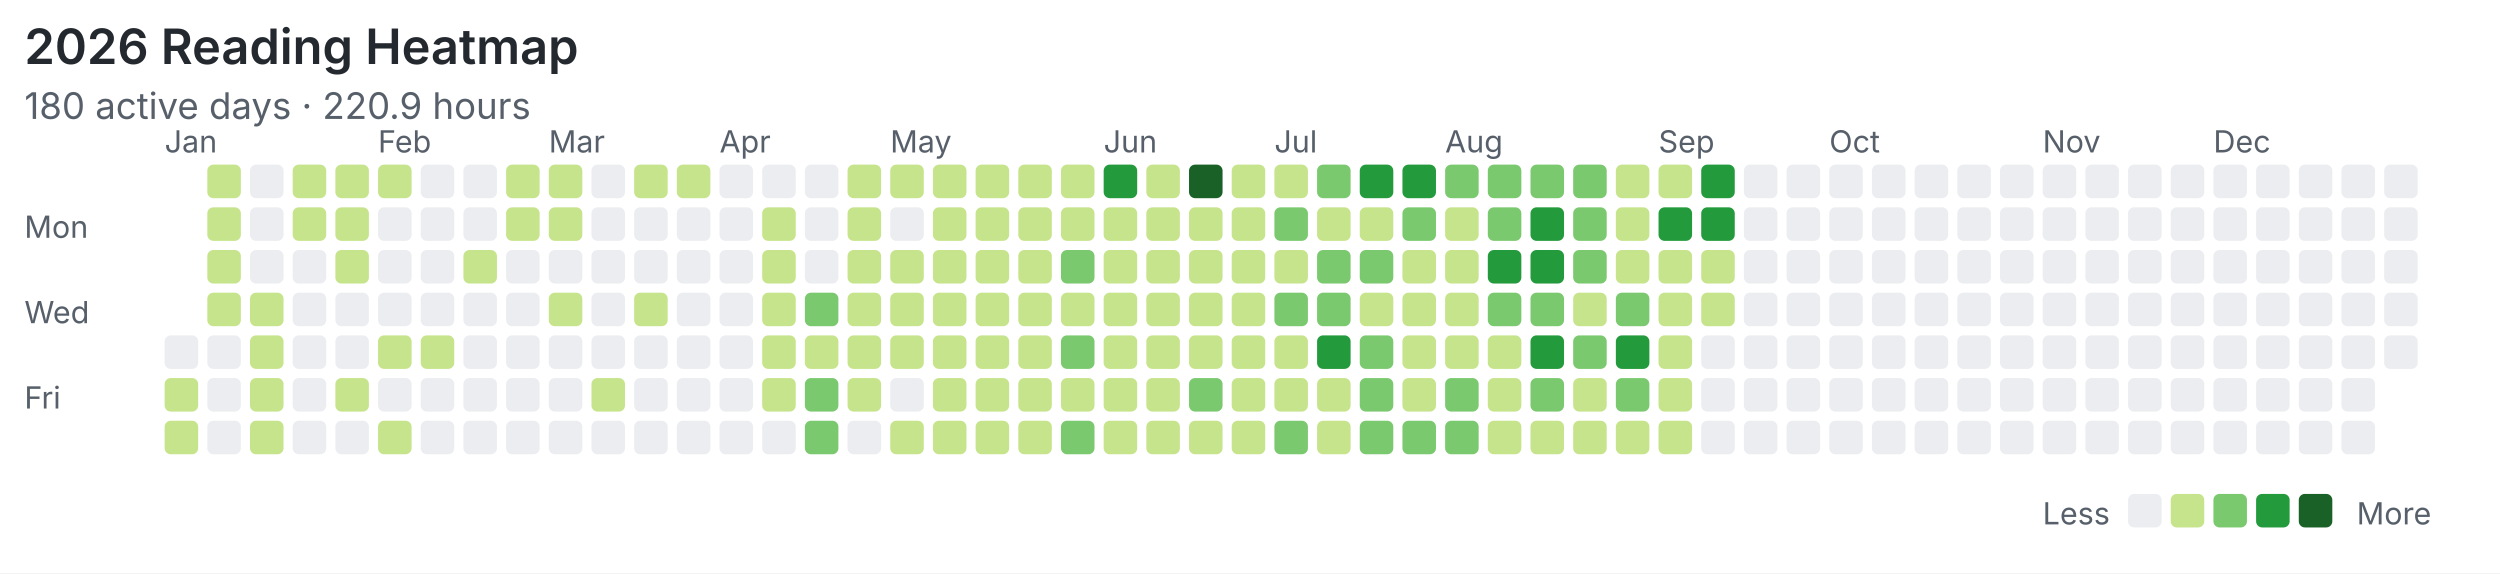
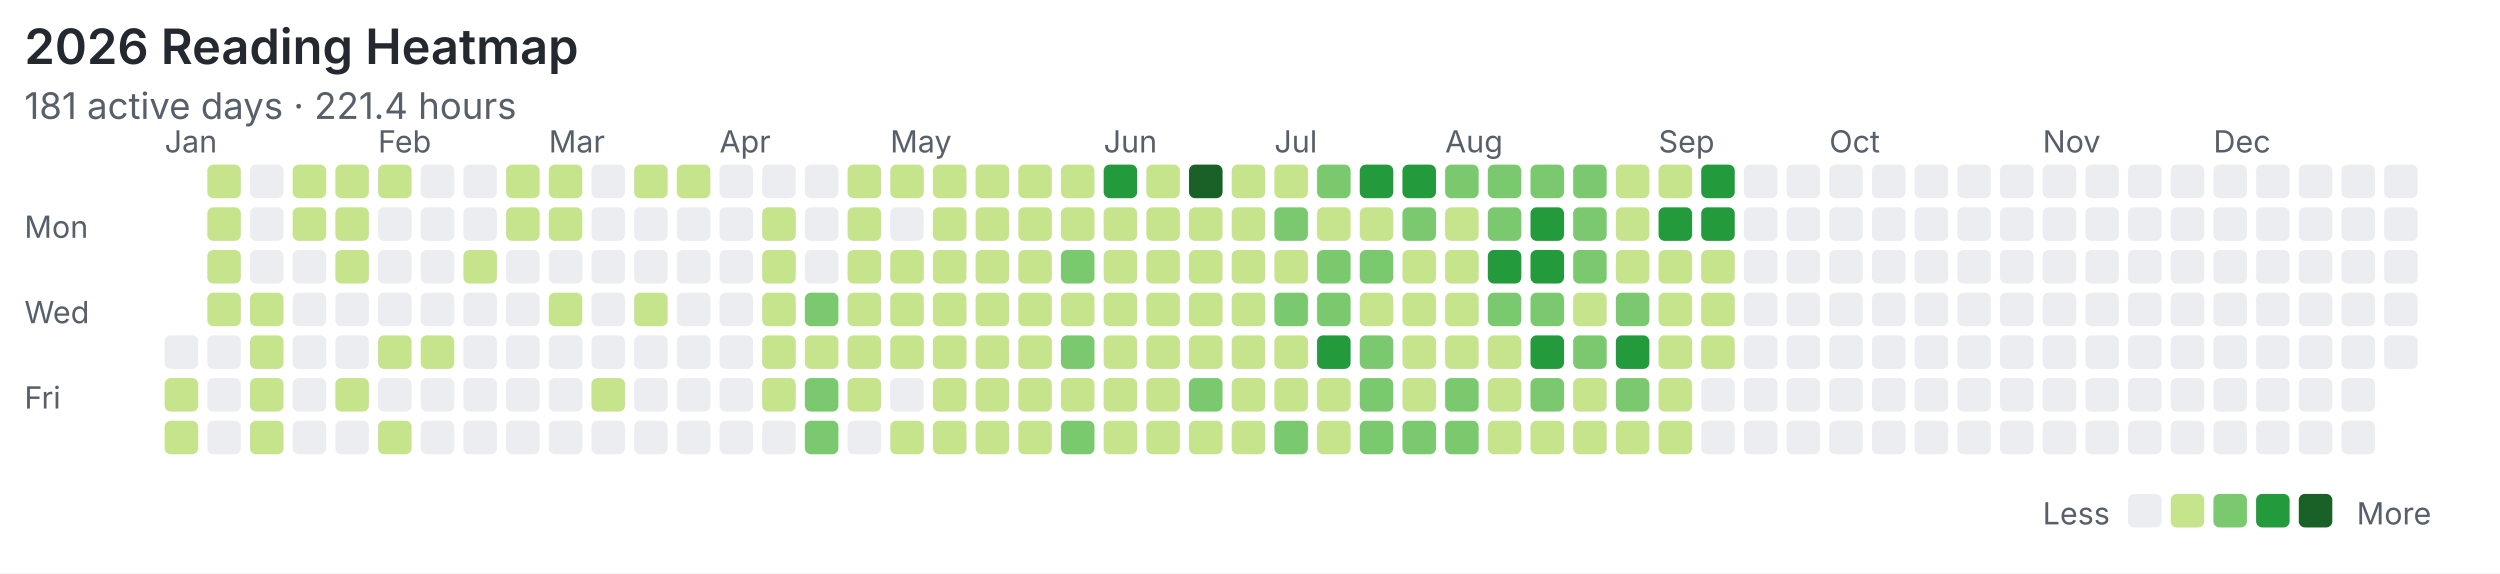
<svg xmlns="http://www.w3.org/2000/svg" width="820" height="188" viewBox="0 0 820 188">
  <rect width="100%" height="100%" fill="#ffffff" />
  <style>text{font-family:system-ui,-apple-system,"Segoe UI",sans-serif;fill:#57606a}.title{font-size:16px;font-weight:600;fill:#24292f}.meta{font-size:12px}.label{font-size:10px}</style>
  <text class="title" x="8" y="21">2026 Reading Heatmap</text>
-   <text class="meta" x="8" y="39">180 active days · 220.9 hours</text>
+   <text class="meta" x="8" y="39">181 active days · 221.4 hours</text>
  <text class="label" x="8" y="78">Mon</text>
  <text class="label" x="8" y="106">Wed</text>
  <text class="label" x="8" y="134">Fri</text>
  <text class="label" x="54" y="50">Jan</text>
  <text class="label" x="124" y="50">Feb</text>
  <text class="label" x="180" y="50">Mar</text>
  <text class="label" x="236" y="50">Apr</text>
  <text class="label" x="292" y="50">May</text>
  <text class="label" x="362" y="50">Jun</text>
  <text class="label" x="418" y="50">Jul</text>
  <text class="label" x="474" y="50">Aug</text>
  <text class="label" x="544" y="50">Sep</text>
  <text class="label" x="600" y="50">Oct</text>
  <text class="label" x="670" y="50">Nov</text>
  <text class="label" x="726" y="50">Dec</text>
  <rect x="54" y="110" width="11" height="11" rx="2" fill="#ebedf0" />
  <rect x="54" y="124" width="11" height="11" rx="2" fill="#c6e48b" />
  <rect x="54" y="138" width="11" height="11" rx="2" fill="#c6e48b" />
  <rect x="68" y="54" width="11" height="11" rx="2" fill="#c6e48b" />
  <rect x="68" y="68" width="11" height="11" rx="2" fill="#c6e48b" />
  <rect x="68" y="82" width="11" height="11" rx="2" fill="#c6e48b" />
  <rect x="68" y="96" width="11" height="11" rx="2" fill="#c6e48b" />
  <rect x="68" y="110" width="11" height="11" rx="2" fill="#ebedf0" />
  <rect x="68" y="124" width="11" height="11" rx="2" fill="#ebedf0" />
  <rect x="68" y="138" width="11" height="11" rx="2" fill="#ebedf0" />
  <rect x="82" y="54" width="11" height="11" rx="2" fill="#ebedf0" />
  <rect x="82" y="68" width="11" height="11" rx="2" fill="#ebedf0" />
  <rect x="82" y="82" width="11" height="11" rx="2" fill="#ebedf0" />
  <rect x="82" y="96" width="11" height="11" rx="2" fill="#c6e48b" />
  <rect x="82" y="110" width="11" height="11" rx="2" fill="#c6e48b" />
  <rect x="82" y="124" width="11" height="11" rx="2" fill="#c6e48b" />
  <rect x="82" y="138" width="11" height="11" rx="2" fill="#c6e48b" />
  <rect x="96" y="54" width="11" height="11" rx="2" fill="#c6e48b" />
  <rect x="96" y="68" width="11" height="11" rx="2" fill="#c6e48b" />
  <rect x="96" y="82" width="11" height="11" rx="2" fill="#ebedf0" />
  <rect x="96" y="96" width="11" height="11" rx="2" fill="#ebedf0" />
  <rect x="96" y="110" width="11" height="11" rx="2" fill="#ebedf0" />
  <rect x="96" y="124" width="11" height="11" rx="2" fill="#ebedf0" />
  <rect x="96" y="138" width="11" height="11" rx="2" fill="#ebedf0" />
  <rect x="110" y="54" width="11" height="11" rx="2" fill="#c6e48b" />
  <rect x="110" y="68" width="11" height="11" rx="2" fill="#c6e48b" />
  <rect x="110" y="82" width="11" height="11" rx="2" fill="#c6e48b" />
  <rect x="110" y="96" width="11" height="11" rx="2" fill="#ebedf0" />
  <rect x="110" y="110" width="11" height="11" rx="2" fill="#ebedf0" />
  <rect x="110" y="124" width="11" height="11" rx="2" fill="#c6e48b" />
  <rect x="110" y="138" width="11" height="11" rx="2" fill="#ebedf0" />
  <rect x="124" y="54" width="11" height="11" rx="2" fill="#c6e48b" />
  <rect x="124" y="68" width="11" height="11" rx="2" fill="#ebedf0" />
  <rect x="124" y="82" width="11" height="11" rx="2" fill="#ebedf0" />
  <rect x="124" y="96" width="11" height="11" rx="2" fill="#ebedf0" />
  <rect x="124" y="110" width="11" height="11" rx="2" fill="#c6e48b" />
  <rect x="124" y="124" width="11" height="11" rx="2" fill="#ebedf0" />
  <rect x="124" y="138" width="11" height="11" rx="2" fill="#c6e48b" />
  <rect x="138" y="54" width="11" height="11" rx="2" fill="#ebedf0" />
  <rect x="138" y="68" width="11" height="11" rx="2" fill="#ebedf0" />
  <rect x="138" y="82" width="11" height="11" rx="2" fill="#ebedf0" />
  <rect x="138" y="96" width="11" height="11" rx="2" fill="#ebedf0" />
  <rect x="138" y="110" width="11" height="11" rx="2" fill="#c6e48b" />
  <rect x="138" y="124" width="11" height="11" rx="2" fill="#ebedf0" />
  <rect x="138" y="138" width="11" height="11" rx="2" fill="#ebedf0" />
  <rect x="152" y="54" width="11" height="11" rx="2" fill="#ebedf0" />
  <rect x="152" y="68" width="11" height="11" rx="2" fill="#ebedf0" />
  <rect x="152" y="82" width="11" height="11" rx="2" fill="#c6e48b" />
  <rect x="152" y="96" width="11" height="11" rx="2" fill="#ebedf0" />
  <rect x="152" y="110" width="11" height="11" rx="2" fill="#ebedf0" />
  <rect x="152" y="124" width="11" height="11" rx="2" fill="#ebedf0" />
  <rect x="152" y="138" width="11" height="11" rx="2" fill="#ebedf0" />
  <rect x="166" y="54" width="11" height="11" rx="2" fill="#c6e48b" />
  <rect x="166" y="68" width="11" height="11" rx="2" fill="#c6e48b" />
  <rect x="166" y="82" width="11" height="11" rx="2" fill="#ebedf0" />
  <rect x="166" y="96" width="11" height="11" rx="2" fill="#ebedf0" />
  <rect x="166" y="110" width="11" height="11" rx="2" fill="#ebedf0" />
  <rect x="166" y="124" width="11" height="11" rx="2" fill="#ebedf0" />
  <rect x="166" y="138" width="11" height="11" rx="2" fill="#ebedf0" />
  <rect x="180" y="54" width="11" height="11" rx="2" fill="#c6e48b" />
  <rect x="180" y="68" width="11" height="11" rx="2" fill="#c6e48b" />
  <rect x="180" y="82" width="11" height="11" rx="2" fill="#ebedf0" />
  <rect x="180" y="96" width="11" height="11" rx="2" fill="#c6e48b" />
  <rect x="180" y="110" width="11" height="11" rx="2" fill="#ebedf0" />
  <rect x="180" y="124" width="11" height="11" rx="2" fill="#ebedf0" />
  <rect x="180" y="138" width="11" height="11" rx="2" fill="#ebedf0" />
  <rect x="194" y="54" width="11" height="11" rx="2" fill="#ebedf0" />
  <rect x="194" y="68" width="11" height="11" rx="2" fill="#ebedf0" />
  <rect x="194" y="82" width="11" height="11" rx="2" fill="#ebedf0" />
  <rect x="194" y="96" width="11" height="11" rx="2" fill="#ebedf0" />
  <rect x="194" y="110" width="11" height="11" rx="2" fill="#ebedf0" />
  <rect x="194" y="124" width="11" height="11" rx="2" fill="#c6e48b" />
  <rect x="194" y="138" width="11" height="11" rx="2" fill="#ebedf0" />
  <rect x="208" y="54" width="11" height="11" rx="2" fill="#c6e48b" />
  <rect x="208" y="68" width="11" height="11" rx="2" fill="#ebedf0" />
  <rect x="208" y="82" width="11" height="11" rx="2" fill="#ebedf0" />
  <rect x="208" y="96" width="11" height="11" rx="2" fill="#c6e48b" />
  <rect x="208" y="110" width="11" height="11" rx="2" fill="#ebedf0" />
  <rect x="208" y="124" width="11" height="11" rx="2" fill="#ebedf0" />
  <rect x="208" y="138" width="11" height="11" rx="2" fill="#ebedf0" />
  <rect x="222" y="54" width="11" height="11" rx="2" fill="#c6e48b" />
  <rect x="222" y="68" width="11" height="11" rx="2" fill="#ebedf0" />
  <rect x="222" y="82" width="11" height="11" rx="2" fill="#ebedf0" />
  <rect x="222" y="96" width="11" height="11" rx="2" fill="#ebedf0" />
  <rect x="222" y="110" width="11" height="11" rx="2" fill="#ebedf0" />
  <rect x="222" y="124" width="11" height="11" rx="2" fill="#ebedf0" />
  <rect x="222" y="138" width="11" height="11" rx="2" fill="#ebedf0" />
  <rect x="236" y="54" width="11" height="11" rx="2" fill="#ebedf0" />
  <rect x="236" y="68" width="11" height="11" rx="2" fill="#ebedf0" />
  <rect x="236" y="82" width="11" height="11" rx="2" fill="#ebedf0" />
  <rect x="236" y="96" width="11" height="11" rx="2" fill="#ebedf0" />
  <rect x="236" y="110" width="11" height="11" rx="2" fill="#ebedf0" />
  <rect x="236" y="124" width="11" height="11" rx="2" fill="#ebedf0" />
  <rect x="236" y="138" width="11" height="11" rx="2" fill="#ebedf0" />
  <rect x="250" y="54" width="11" height="11" rx="2" fill="#ebedf0" />
  <rect x="250" y="68" width="11" height="11" rx="2" fill="#c6e48b" />
  <rect x="250" y="82" width="11" height="11" rx="2" fill="#c6e48b" />
  <rect x="250" y="96" width="11" height="11" rx="2" fill="#c6e48b" />
  <rect x="250" y="110" width="11" height="11" rx="2" fill="#c6e48b" />
  <rect x="250" y="124" width="11" height="11" rx="2" fill="#c6e48b" />
  <rect x="250" y="138" width="11" height="11" rx="2" fill="#ebedf0" />
  <rect x="264" y="54" width="11" height="11" rx="2" fill="#ebedf0" />
  <rect x="264" y="68" width="11" height="11" rx="2" fill="#ebedf0" />
  <rect x="264" y="82" width="11" height="11" rx="2" fill="#ebedf0" />
  <rect x="264" y="96" width="11" height="11" rx="2" fill="#7bc96f" />
  <rect x="264" y="110" width="11" height="11" rx="2" fill="#c6e48b" />
  <rect x="264" y="124" width="11" height="11" rx="2" fill="#7bc96f" />
  <rect x="264" y="138" width="11" height="11" rx="2" fill="#7bc96f" />
  <rect x="278" y="54" width="11" height="11" rx="2" fill="#c6e48b" />
  <rect x="278" y="68" width="11" height="11" rx="2" fill="#c6e48b" />
  <rect x="278" y="82" width="11" height="11" rx="2" fill="#c6e48b" />
  <rect x="278" y="96" width="11" height="11" rx="2" fill="#c6e48b" />
  <rect x="278" y="110" width="11" height="11" rx="2" fill="#c6e48b" />
  <rect x="278" y="124" width="11" height="11" rx="2" fill="#c6e48b" />
  <rect x="278" y="138" width="11" height="11" rx="2" fill="#ebedf0" />
  <rect x="292" y="54" width="11" height="11" rx="2" fill="#c6e48b" />
  <rect x="292" y="68" width="11" height="11" rx="2" fill="#ebedf0" />
  <rect x="292" y="82" width="11" height="11" rx="2" fill="#c6e48b" />
  <rect x="292" y="96" width="11" height="11" rx="2" fill="#c6e48b" />
  <rect x="292" y="110" width="11" height="11" rx="2" fill="#c6e48b" />
  <rect x="292" y="124" width="11" height="11" rx="2" fill="#ebedf0" />
  <rect x="292" y="138" width="11" height="11" rx="2" fill="#c6e48b" />
  <rect x="306" y="54" width="11" height="11" rx="2" fill="#c6e48b" />
  <rect x="306" y="68" width="11" height="11" rx="2" fill="#c6e48b" />
  <rect x="306" y="82" width="11" height="11" rx="2" fill="#c6e48b" />
  <rect x="306" y="96" width="11" height="11" rx="2" fill="#c6e48b" />
  <rect x="306" y="110" width="11" height="11" rx="2" fill="#c6e48b" />
  <rect x="306" y="124" width="11" height="11" rx="2" fill="#c6e48b" />
  <rect x="306" y="138" width="11" height="11" rx="2" fill="#c6e48b" />
  <rect x="320" y="54" width="11" height="11" rx="2" fill="#c6e48b" />
  <rect x="320" y="68" width="11" height="11" rx="2" fill="#c6e48b" />
  <rect x="320" y="82" width="11" height="11" rx="2" fill="#c6e48b" />
  <rect x="320" y="96" width="11" height="11" rx="2" fill="#c6e48b" />
  <rect x="320" y="110" width="11" height="11" rx="2" fill="#c6e48b" />
  <rect x="320" y="124" width="11" height="11" rx="2" fill="#c6e48b" />
  <rect x="320" y="138" width="11" height="11" rx="2" fill="#c6e48b" />
  <rect x="334" y="54" width="11" height="11" rx="2" fill="#c6e48b" />
  <rect x="334" y="68" width="11" height="11" rx="2" fill="#c6e48b" />
  <rect x="334" y="82" width="11" height="11" rx="2" fill="#c6e48b" />
  <rect x="334" y="96" width="11" height="11" rx="2" fill="#c6e48b" />
  <rect x="334" y="110" width="11" height="11" rx="2" fill="#c6e48b" />
  <rect x="334" y="124" width="11" height="11" rx="2" fill="#c6e48b" />
  <rect x="334" y="138" width="11" height="11" rx="2" fill="#c6e48b" />
  <rect x="348" y="54" width="11" height="11" rx="2" fill="#c6e48b" />
  <rect x="348" y="68" width="11" height="11" rx="2" fill="#c6e48b" />
  <rect x="348" y="82" width="11" height="11" rx="2" fill="#7bc96f" />
  <rect x="348" y="96" width="11" height="11" rx="2" fill="#c6e48b" />
  <rect x="348" y="110" width="11" height="11" rx="2" fill="#7bc96f" />
  <rect x="348" y="124" width="11" height="11" rx="2" fill="#c6e48b" />
  <rect x="348" y="138" width="11" height="11" rx="2" fill="#7bc96f" />
  <rect x="362" y="54" width="11" height="11" rx="2" fill="#239a3b" />
  <rect x="362" y="68" width="11" height="11" rx="2" fill="#c6e48b" />
  <rect x="362" y="82" width="11" height="11" rx="2" fill="#c6e48b" />
  <rect x="362" y="96" width="11" height="11" rx="2" fill="#c6e48b" />
  <rect x="362" y="110" width="11" height="11" rx="2" fill="#c6e48b" />
  <rect x="362" y="124" width="11" height="11" rx="2" fill="#c6e48b" />
  <rect x="362" y="138" width="11" height="11" rx="2" fill="#c6e48b" />
  <rect x="376" y="54" width="11" height="11" rx="2" fill="#c6e48b" />
  <rect x="376" y="68" width="11" height="11" rx="2" fill="#c6e48b" />
  <rect x="376" y="82" width="11" height="11" rx="2" fill="#c6e48b" />
  <rect x="376" y="96" width="11" height="11" rx="2" fill="#c6e48b" />
  <rect x="376" y="110" width="11" height="11" rx="2" fill="#c6e48b" />
  <rect x="376" y="124" width="11" height="11" rx="2" fill="#c6e48b" />
  <rect x="376" y="138" width="11" height="11" rx="2" fill="#c6e48b" />
  <rect x="390" y="54" width="11" height="11" rx="2" fill="#196127" />
  <rect x="390" y="68" width="11" height="11" rx="2" fill="#c6e48b" />
  <rect x="390" y="82" width="11" height="11" rx="2" fill="#c6e48b" />
  <rect x="390" y="96" width="11" height="11" rx="2" fill="#c6e48b" />
  <rect x="390" y="110" width="11" height="11" rx="2" fill="#c6e48b" />
  <rect x="390" y="124" width="11" height="11" rx="2" fill="#7bc96f" />
  <rect x="390" y="138" width="11" height="11" rx="2" fill="#c6e48b" />
  <rect x="404" y="54" width="11" height="11" rx="2" fill="#c6e48b" />
  <rect x="404" y="68" width="11" height="11" rx="2" fill="#c6e48b" />
  <rect x="404" y="82" width="11" height="11" rx="2" fill="#c6e48b" />
  <rect x="404" y="96" width="11" height="11" rx="2" fill="#c6e48b" />
  <rect x="404" y="110" width="11" height="11" rx="2" fill="#c6e48b" />
  <rect x="404" y="124" width="11" height="11" rx="2" fill="#c6e48b" />
  <rect x="404" y="138" width="11" height="11" rx="2" fill="#c6e48b" />
  <rect x="418" y="54" width="11" height="11" rx="2" fill="#c6e48b" />
  <rect x="418" y="68" width="11" height="11" rx="2" fill="#7bc96f" />
  <rect x="418" y="82" width="11" height="11" rx="2" fill="#c6e48b" />
  <rect x="418" y="96" width="11" height="11" rx="2" fill="#7bc96f" />
  <rect x="418" y="110" width="11" height="11" rx="2" fill="#c6e48b" />
  <rect x="418" y="124" width="11" height="11" rx="2" fill="#c6e48b" />
  <rect x="418" y="138" width="11" height="11" rx="2" fill="#7bc96f" />
  <rect x="432" y="54" width="11" height="11" rx="2" fill="#7bc96f" />
  <rect x="432" y="68" width="11" height="11" rx="2" fill="#c6e48b" />
  <rect x="432" y="82" width="11" height="11" rx="2" fill="#7bc96f" />
  <rect x="432" y="96" width="11" height="11" rx="2" fill="#7bc96f" />
  <rect x="432" y="110" width="11" height="11" rx="2" fill="#239a3b" />
  <rect x="432" y="124" width="11" height="11" rx="2" fill="#c6e48b" />
  <rect x="432" y="138" width="11" height="11" rx="2" fill="#c6e48b" />
  <rect x="446" y="54" width="11" height="11" rx="2" fill="#239a3b" />
  <rect x="446" y="68" width="11" height="11" rx="2" fill="#c6e48b" />
  <rect x="446" y="82" width="11" height="11" rx="2" fill="#7bc96f" />
  <rect x="446" y="96" width="11" height="11" rx="2" fill="#c6e48b" />
  <rect x="446" y="110" width="11" height="11" rx="2" fill="#7bc96f" />
  <rect x="446" y="124" width="11" height="11" rx="2" fill="#7bc96f" />
  <rect x="446" y="138" width="11" height="11" rx="2" fill="#7bc96f" />
  <rect x="460" y="54" width="11" height="11" rx="2" fill="#239a3b" />
  <rect x="460" y="68" width="11" height="11" rx="2" fill="#7bc96f" />
  <rect x="460" y="82" width="11" height="11" rx="2" fill="#c6e48b" />
  <rect x="460" y="96" width="11" height="11" rx="2" fill="#c6e48b" />
  <rect x="460" y="110" width="11" height="11" rx="2" fill="#c6e48b" />
  <rect x="460" y="124" width="11" height="11" rx="2" fill="#c6e48b" />
  <rect x="460" y="138" width="11" height="11" rx="2" fill="#7bc96f" />
  <rect x="474" y="54" width="11" height="11" rx="2" fill="#7bc96f" />
  <rect x="474" y="68" width="11" height="11" rx="2" fill="#c6e48b" />
  <rect x="474" y="82" width="11" height="11" rx="2" fill="#c6e48b" />
  <rect x="474" y="96" width="11" height="11" rx="2" fill="#c6e48b" />
  <rect x="474" y="110" width="11" height="11" rx="2" fill="#c6e48b" />
  <rect x="474" y="124" width="11" height="11" rx="2" fill="#7bc96f" />
  <rect x="474" y="138" width="11" height="11" rx="2" fill="#7bc96f" />
  <rect x="488" y="54" width="11" height="11" rx="2" fill="#7bc96f" />
  <rect x="488" y="68" width="11" height="11" rx="2" fill="#7bc96f" />
  <rect x="488" y="82" width="11" height="11" rx="2" fill="#239a3b" />
  <rect x="488" y="96" width="11" height="11" rx="2" fill="#7bc96f" />
  <rect x="488" y="110" width="11" height="11" rx="2" fill="#c6e48b" />
  <rect x="488" y="124" width="11" height="11" rx="2" fill="#c6e48b" />
  <rect x="488" y="138" width="11" height="11" rx="2" fill="#c6e48b" />
  <rect x="502" y="54" width="11" height="11" rx="2" fill="#7bc96f" />
  <rect x="502" y="68" width="11" height="11" rx="2" fill="#239a3b" />
  <rect x="502" y="82" width="11" height="11" rx="2" fill="#239a3b" />
  <rect x="502" y="96" width="11" height="11" rx="2" fill="#7bc96f" />
  <rect x="502" y="110" width="11" height="11" rx="2" fill="#239a3b" />
  <rect x="502" y="124" width="11" height="11" rx="2" fill="#7bc96f" />
  <rect x="502" y="138" width="11" height="11" rx="2" fill="#c6e48b" />
  <rect x="516" y="54" width="11" height="11" rx="2" fill="#7bc96f" />
  <rect x="516" y="68" width="11" height="11" rx="2" fill="#7bc96f" />
  <rect x="516" y="82" width="11" height="11" rx="2" fill="#7bc96f" />
  <rect x="516" y="96" width="11" height="11" rx="2" fill="#c6e48b" />
  <rect x="516" y="110" width="11" height="11" rx="2" fill="#7bc96f" />
  <rect x="516" y="124" width="11" height="11" rx="2" fill="#c6e48b" />
  <rect x="516" y="138" width="11" height="11" rx="2" fill="#c6e48b" />
  <rect x="530" y="54" width="11" height="11" rx="2" fill="#c6e48b" />
  <rect x="530" y="68" width="11" height="11" rx="2" fill="#c6e48b" />
  <rect x="530" y="82" width="11" height="11" rx="2" fill="#c6e48b" />
  <rect x="530" y="96" width="11" height="11" rx="2" fill="#7bc96f" />
  <rect x="530" y="110" width="11" height="11" rx="2" fill="#239a3b" />
  <rect x="530" y="124" width="11" height="11" rx="2" fill="#7bc96f" />
  <rect x="530" y="138" width="11" height="11" rx="2" fill="#c6e48b" />
  <rect x="544" y="54" width="11" height="11" rx="2" fill="#c6e48b" />
  <rect x="544" y="68" width="11" height="11" rx="2" fill="#239a3b" />
  <rect x="544" y="82" width="11" height="11" rx="2" fill="#c6e48b" />
  <rect x="544" y="96" width="11" height="11" rx="2" fill="#c6e48b" />
  <rect x="544" y="110" width="11" height="11" rx="2" fill="#c6e48b" />
  <rect x="544" y="124" width="11" height="11" rx="2" fill="#c6e48b" />
  <rect x="544" y="138" width="11" height="11" rx="2" fill="#c6e48b" />
  <rect x="558" y="54" width="11" height="11" rx="2" fill="#239a3b" />
  <rect x="558" y="68" width="11" height="11" rx="2" fill="#239a3b" />
  <rect x="558" y="82" width="11" height="11" rx="2" fill="#c6e48b" />
  <rect x="558" y="96" width="11" height="11" rx="2" fill="#c6e48b" />
-   <rect x="558" y="110" width="11" height="11" rx="2" fill="#ebedf0" />
+   <rect x="558" y="110" width="11" height="11" rx="2" fill="#c6e48b" />
  <rect x="558" y="124" width="11" height="11" rx="2" fill="#ebedf0" />
  <rect x="558" y="138" width="11" height="11" rx="2" fill="#ebedf0" />
  <rect x="572" y="54" width="11" height="11" rx="2" fill="#ebedf0" />
  <rect x="572" y="68" width="11" height="11" rx="2" fill="#ebedf0" />
  <rect x="572" y="82" width="11" height="11" rx="2" fill="#ebedf0" />
  <rect x="572" y="96" width="11" height="11" rx="2" fill="#ebedf0" />
  <rect x="572" y="110" width="11" height="11" rx="2" fill="#ebedf0" />
  <rect x="572" y="124" width="11" height="11" rx="2" fill="#ebedf0" />
  <rect x="572" y="138" width="11" height="11" rx="2" fill="#ebedf0" />
  <rect x="586" y="54" width="11" height="11" rx="2" fill="#ebedf0" />
  <rect x="586" y="68" width="11" height="11" rx="2" fill="#ebedf0" />
  <rect x="586" y="82" width="11" height="11" rx="2" fill="#ebedf0" />
  <rect x="586" y="96" width="11" height="11" rx="2" fill="#ebedf0" />
  <rect x="586" y="110" width="11" height="11" rx="2" fill="#ebedf0" />
  <rect x="586" y="124" width="11" height="11" rx="2" fill="#ebedf0" />
  <rect x="586" y="138" width="11" height="11" rx="2" fill="#ebedf0" />
  <rect x="600" y="54" width="11" height="11" rx="2" fill="#ebedf0" />
  <rect x="600" y="68" width="11" height="11" rx="2" fill="#ebedf0" />
  <rect x="600" y="82" width="11" height="11" rx="2" fill="#ebedf0" />
  <rect x="600" y="96" width="11" height="11" rx="2" fill="#ebedf0" />
  <rect x="600" y="110" width="11" height="11" rx="2" fill="#ebedf0" />
  <rect x="600" y="124" width="11" height="11" rx="2" fill="#ebedf0" />
  <rect x="600" y="138" width="11" height="11" rx="2" fill="#ebedf0" />
  <rect x="614" y="54" width="11" height="11" rx="2" fill="#ebedf0" />
  <rect x="614" y="68" width="11" height="11" rx="2" fill="#ebedf0" />
  <rect x="614" y="82" width="11" height="11" rx="2" fill="#ebedf0" />
  <rect x="614" y="96" width="11" height="11" rx="2" fill="#ebedf0" />
  <rect x="614" y="110" width="11" height="11" rx="2" fill="#ebedf0" />
  <rect x="614" y="124" width="11" height="11" rx="2" fill="#ebedf0" />
  <rect x="614" y="138" width="11" height="11" rx="2" fill="#ebedf0" />
  <rect x="628" y="54" width="11" height="11" rx="2" fill="#ebedf0" />
  <rect x="628" y="68" width="11" height="11" rx="2" fill="#ebedf0" />
  <rect x="628" y="82" width="11" height="11" rx="2" fill="#ebedf0" />
  <rect x="628" y="96" width="11" height="11" rx="2" fill="#ebedf0" />
  <rect x="628" y="110" width="11" height="11" rx="2" fill="#ebedf0" />
  <rect x="628" y="124" width="11" height="11" rx="2" fill="#ebedf0" />
  <rect x="628" y="138" width="11" height="11" rx="2" fill="#ebedf0" />
  <rect x="642" y="54" width="11" height="11" rx="2" fill="#ebedf0" />
  <rect x="642" y="68" width="11" height="11" rx="2" fill="#ebedf0" />
  <rect x="642" y="82" width="11" height="11" rx="2" fill="#ebedf0" />
  <rect x="642" y="96" width="11" height="11" rx="2" fill="#ebedf0" />
  <rect x="642" y="110" width="11" height="11" rx="2" fill="#ebedf0" />
  <rect x="642" y="124" width="11" height="11" rx="2" fill="#ebedf0" />
  <rect x="642" y="138" width="11" height="11" rx="2" fill="#ebedf0" />
  <rect x="656" y="54" width="11" height="11" rx="2" fill="#ebedf0" />
  <rect x="656" y="68" width="11" height="11" rx="2" fill="#ebedf0" />
  <rect x="656" y="82" width="11" height="11" rx="2" fill="#ebedf0" />
  <rect x="656" y="96" width="11" height="11" rx="2" fill="#ebedf0" />
  <rect x="656" y="110" width="11" height="11" rx="2" fill="#ebedf0" />
  <rect x="656" y="124" width="11" height="11" rx="2" fill="#ebedf0" />
  <rect x="656" y="138" width="11" height="11" rx="2" fill="#ebedf0" />
  <rect x="670" y="54" width="11" height="11" rx="2" fill="#ebedf0" />
  <rect x="670" y="68" width="11" height="11" rx="2" fill="#ebedf0" />
  <rect x="670" y="82" width="11" height="11" rx="2" fill="#ebedf0" />
  <rect x="670" y="96" width="11" height="11" rx="2" fill="#ebedf0" />
  <rect x="670" y="110" width="11" height="11" rx="2" fill="#ebedf0" />
  <rect x="670" y="124" width="11" height="11" rx="2" fill="#ebedf0" />
  <rect x="670" y="138" width="11" height="11" rx="2" fill="#ebedf0" />
  <rect x="684" y="54" width="11" height="11" rx="2" fill="#ebedf0" />
  <rect x="684" y="68" width="11" height="11" rx="2" fill="#ebedf0" />
  <rect x="684" y="82" width="11" height="11" rx="2" fill="#ebedf0" />
  <rect x="684" y="96" width="11" height="11" rx="2" fill="#ebedf0" />
  <rect x="684" y="110" width="11" height="11" rx="2" fill="#ebedf0" />
  <rect x="684" y="124" width="11" height="11" rx="2" fill="#ebedf0" />
  <rect x="684" y="138" width="11" height="11" rx="2" fill="#ebedf0" />
  <rect x="698" y="54" width="11" height="11" rx="2" fill="#ebedf0" />
  <rect x="698" y="68" width="11" height="11" rx="2" fill="#ebedf0" />
  <rect x="698" y="82" width="11" height="11" rx="2" fill="#ebedf0" />
  <rect x="698" y="96" width="11" height="11" rx="2" fill="#ebedf0" />
  <rect x="698" y="110" width="11" height="11" rx="2" fill="#ebedf0" />
  <rect x="698" y="124" width="11" height="11" rx="2" fill="#ebedf0" />
  <rect x="698" y="138" width="11" height="11" rx="2" fill="#ebedf0" />
  <rect x="712" y="54" width="11" height="11" rx="2" fill="#ebedf0" />
  <rect x="712" y="68" width="11" height="11" rx="2" fill="#ebedf0" />
  <rect x="712" y="82" width="11" height="11" rx="2" fill="#ebedf0" />
  <rect x="712" y="96" width="11" height="11" rx="2" fill="#ebedf0" />
  <rect x="712" y="110" width="11" height="11" rx="2" fill="#ebedf0" />
  <rect x="712" y="124" width="11" height="11" rx="2" fill="#ebedf0" />
  <rect x="712" y="138" width="11" height="11" rx="2" fill="#ebedf0" />
  <rect x="726" y="54" width="11" height="11" rx="2" fill="#ebedf0" />
  <rect x="726" y="68" width="11" height="11" rx="2" fill="#ebedf0" />
  <rect x="726" y="82" width="11" height="11" rx="2" fill="#ebedf0" />
  <rect x="726" y="96" width="11" height="11" rx="2" fill="#ebedf0" />
  <rect x="726" y="110" width="11" height="11" rx="2" fill="#ebedf0" />
  <rect x="726" y="124" width="11" height="11" rx="2" fill="#ebedf0" />
  <rect x="726" y="138" width="11" height="11" rx="2" fill="#ebedf0" />
  <rect x="740" y="54" width="11" height="11" rx="2" fill="#ebedf0" />
  <rect x="740" y="68" width="11" height="11" rx="2" fill="#ebedf0" />
  <rect x="740" y="82" width="11" height="11" rx="2" fill="#ebedf0" />
  <rect x="740" y="96" width="11" height="11" rx="2" fill="#ebedf0" />
  <rect x="740" y="110" width="11" height="11" rx="2" fill="#ebedf0" />
  <rect x="740" y="124" width="11" height="11" rx="2" fill="#ebedf0" />
  <rect x="740" y="138" width="11" height="11" rx="2" fill="#ebedf0" />
  <rect x="754" y="54" width="11" height="11" rx="2" fill="#ebedf0" />
  <rect x="754" y="68" width="11" height="11" rx="2" fill="#ebedf0" />
  <rect x="754" y="82" width="11" height="11" rx="2" fill="#ebedf0" />
  <rect x="754" y="96" width="11" height="11" rx="2" fill="#ebedf0" />
  <rect x="754" y="110" width="11" height="11" rx="2" fill="#ebedf0" />
  <rect x="754" y="124" width="11" height="11" rx="2" fill="#ebedf0" />
  <rect x="754" y="138" width="11" height="11" rx="2" fill="#ebedf0" />
  <rect x="768" y="54" width="11" height="11" rx="2" fill="#ebedf0" />
  <rect x="768" y="68" width="11" height="11" rx="2" fill="#ebedf0" />
  <rect x="768" y="82" width="11" height="11" rx="2" fill="#ebedf0" />
  <rect x="768" y="96" width="11" height="11" rx="2" fill="#ebedf0" />
  <rect x="768" y="110" width="11" height="11" rx="2" fill="#ebedf0" />
  <rect x="768" y="124" width="11" height="11" rx="2" fill="#ebedf0" />
  <rect x="768" y="138" width="11" height="11" rx="2" fill="#ebedf0" />
  <rect x="782" y="54" width="11" height="11" rx="2" fill="#ebedf0" />
  <rect x="782" y="68" width="11" height="11" rx="2" fill="#ebedf0" />
  <rect x="782" y="82" width="11" height="11" rx="2" fill="#ebedf0" />
  <rect x="782" y="96" width="11" height="11" rx="2" fill="#ebedf0" />
  <rect x="782" y="110" width="11" height="11" rx="2" fill="#ebedf0" />
  <text class="label" x="670" y="172">Less</text>
  <rect x="698" y="162" width="11" height="11" rx="2" fill="#ebedf0" />
  <rect x="712" y="162" width="11" height="11" rx="2" fill="#c6e48b" />
  <rect x="726" y="162" width="11" height="11" rx="2" fill="#7bc96f" />
  <rect x="740" y="162" width="11" height="11" rx="2" fill="#239a3b" />
  <rect x="754" y="162" width="11" height="11" rx="2" fill="#196127" />
  <text class="label" x="773" y="172">More</text>
</svg>
